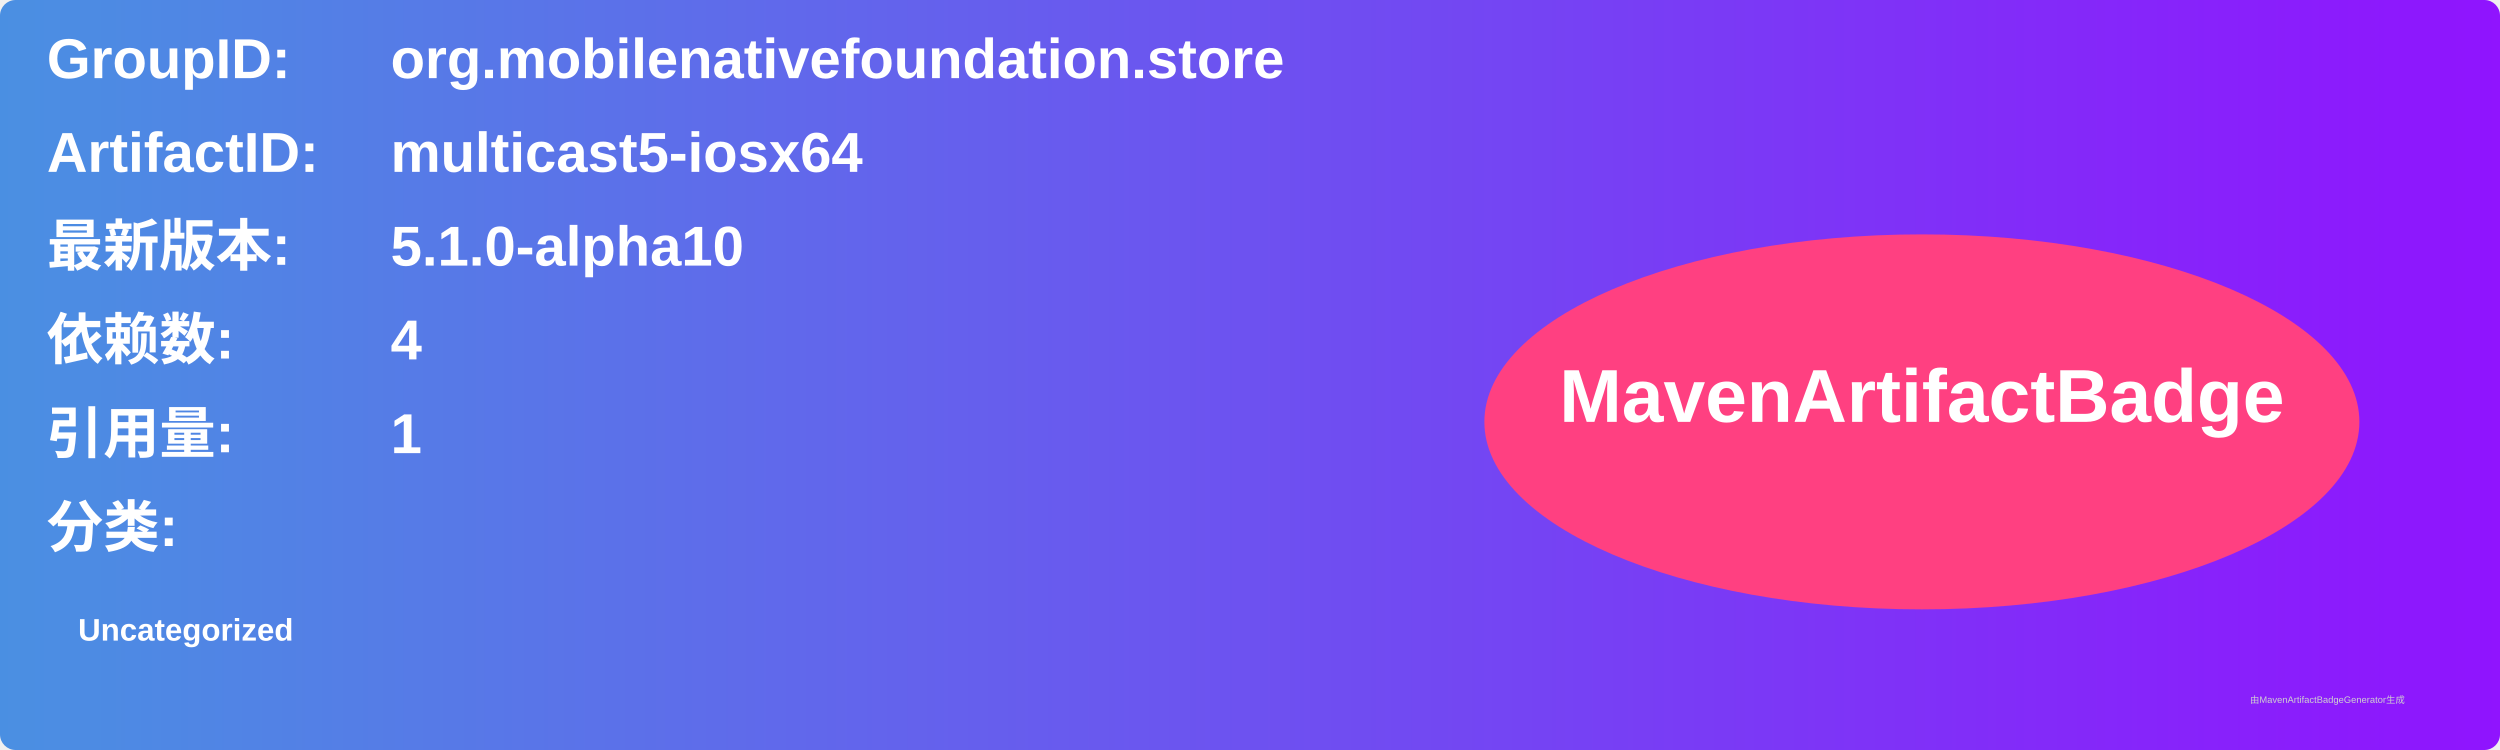
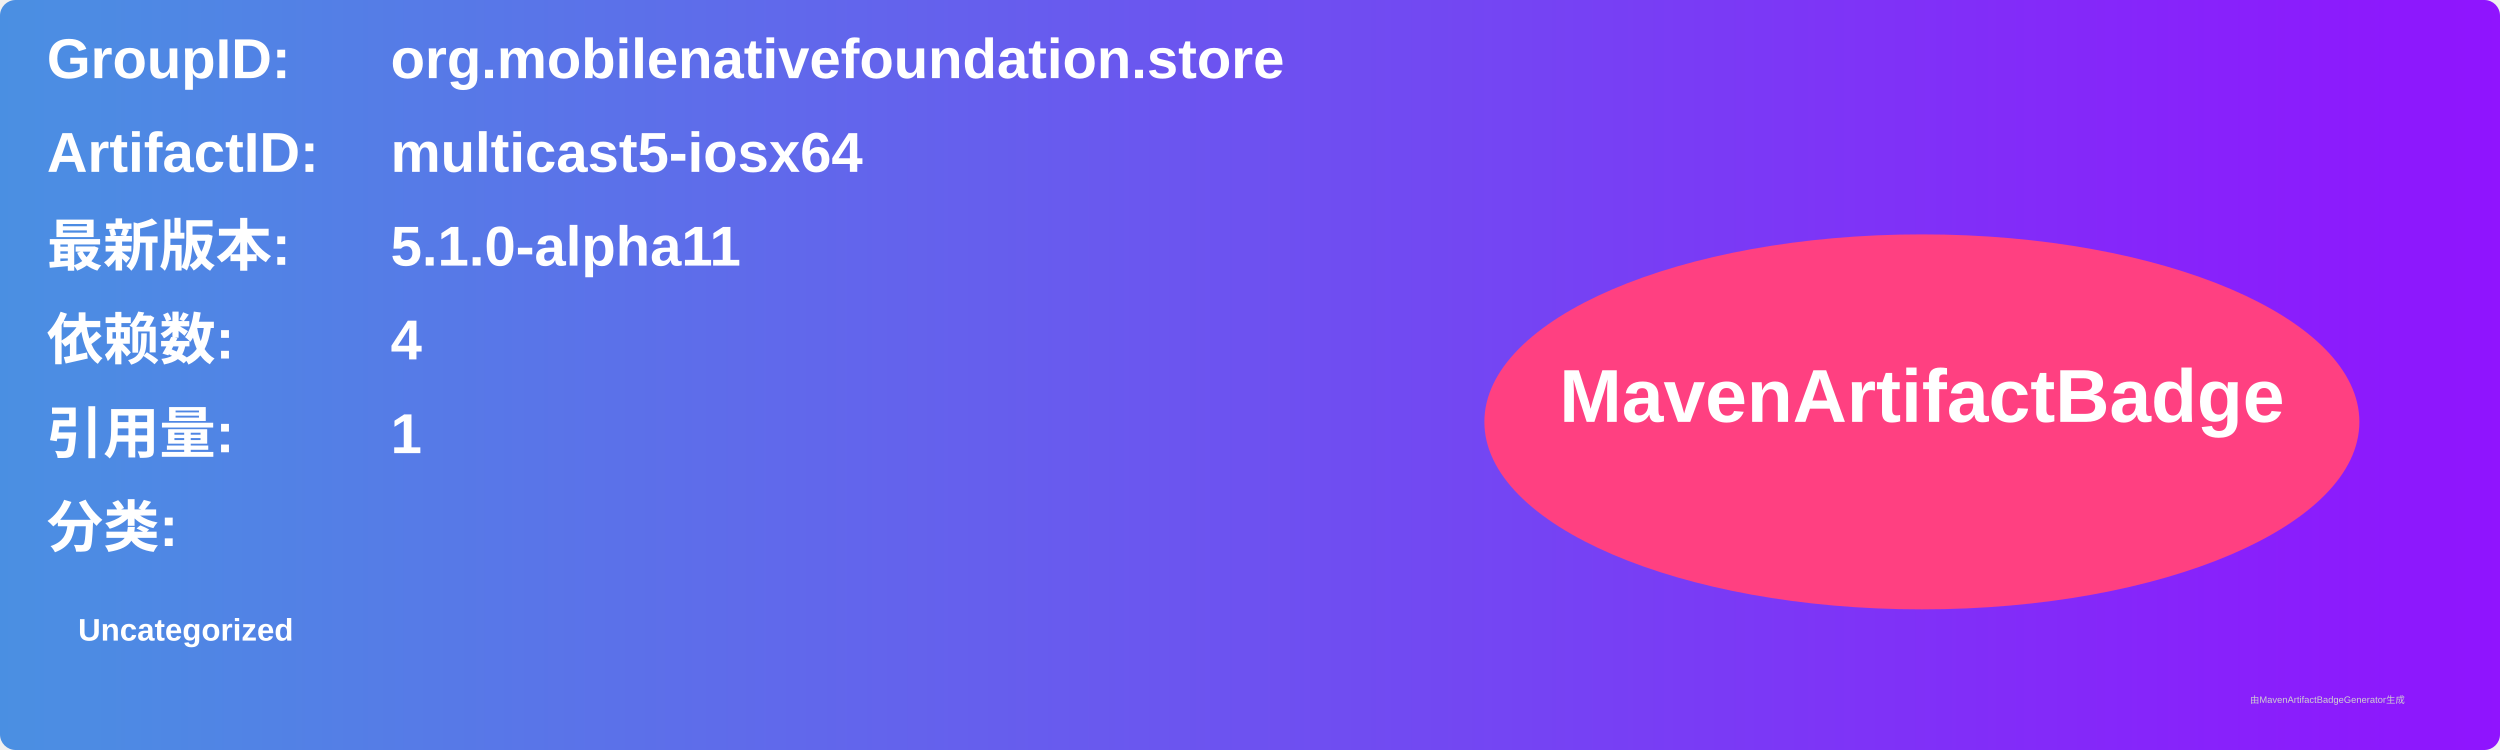
<svg xmlns="http://www.w3.org/2000/svg" width="800" height="240" viewBox="0 0 800 240">
  <linearGradient id="grad" x1="0%" y1="0%" x2="100%" y2="0%">
    <stop offset="0%" stop-color="#4a90e2" />
    <stop offset="100%" stop-color="#9013fe" />
  </linearGradient>
  <rect width="100%" height="100%" rx="5" ry="5" fill="url(#grad)" />
  <g transform="translate(15, 15)">
    <text x="0" y="10" font-family="Arial" font-size="18" fill="white" font-weight="bold" width="260">GroupID:</text>
    <text x="110" y="10" font-family="Arial" font-size="18" fill="white" font-weight="bold" width="460">org.mobilenativefoundation.store</text>
    <text x="0" y="40" font-family="Arial" font-size="18" fill="white" font-weight="bold" width="260">ArtifactID:</text>
    <text x="110" y="40" font-family="Arial" font-size="18" fill="white" font-weight="bold" width="460">multicast5-iosx64</text>
    <text x="0" y="70" font-family="Arial" font-size="18" fill="white" font-weight="bold">最新版本:</text>
    <text x="110" y="70" font-family="Arial" font-size="18" fill="white" font-weight="bold">
-       <tspan font-weight="bold">5.1.0-alpha10</tspan>
+       <tspan font-weight="bold">5.1.0-alpha11</tspan>
    </text>
    <text x="0" y="100" font-family="Arial" font-size="18" fill="white" font-weight="bold">依赖数: </text>
    <text x="110" y="100" font-family="Arial" font-size="18" fill="white">
      <tspan font-weight="bold">4</tspan>
    </text>
    <text x="0" y="130" font-family="Arial" font-size="18" fill="white" font-weight="bold">引用量: </text>
    <text x="110" y="130" font-family="Arial" font-size="18" fill="white">
      <tspan font-weight="bold">1</tspan>
    </text>
    <text x="0" y="160" font-family="Arial" font-size="18" fill="white" font-weight="bold">分类:</text>
    <text x="10" y="190" font-family="Arial" font-size="10" fill="white">
      <tspan font-weight="bold">Uncategorized</tspan>
    </text>
    <ellipse cx="600" cy="120" rx="140" ry="60" fill="#ff4081" />
    <text x="600" y="120" text-anchor="middle" font-family="Arial" font-size="24" fill="white" font-weight="bold">MavenArtifactBadge</text>
  </g>
  <text x="720" y="225" font-family="Arial" font-size="3" fill="#d0d0d0">由MavenArtifactBadgeGenerator生成</text>
</svg>
